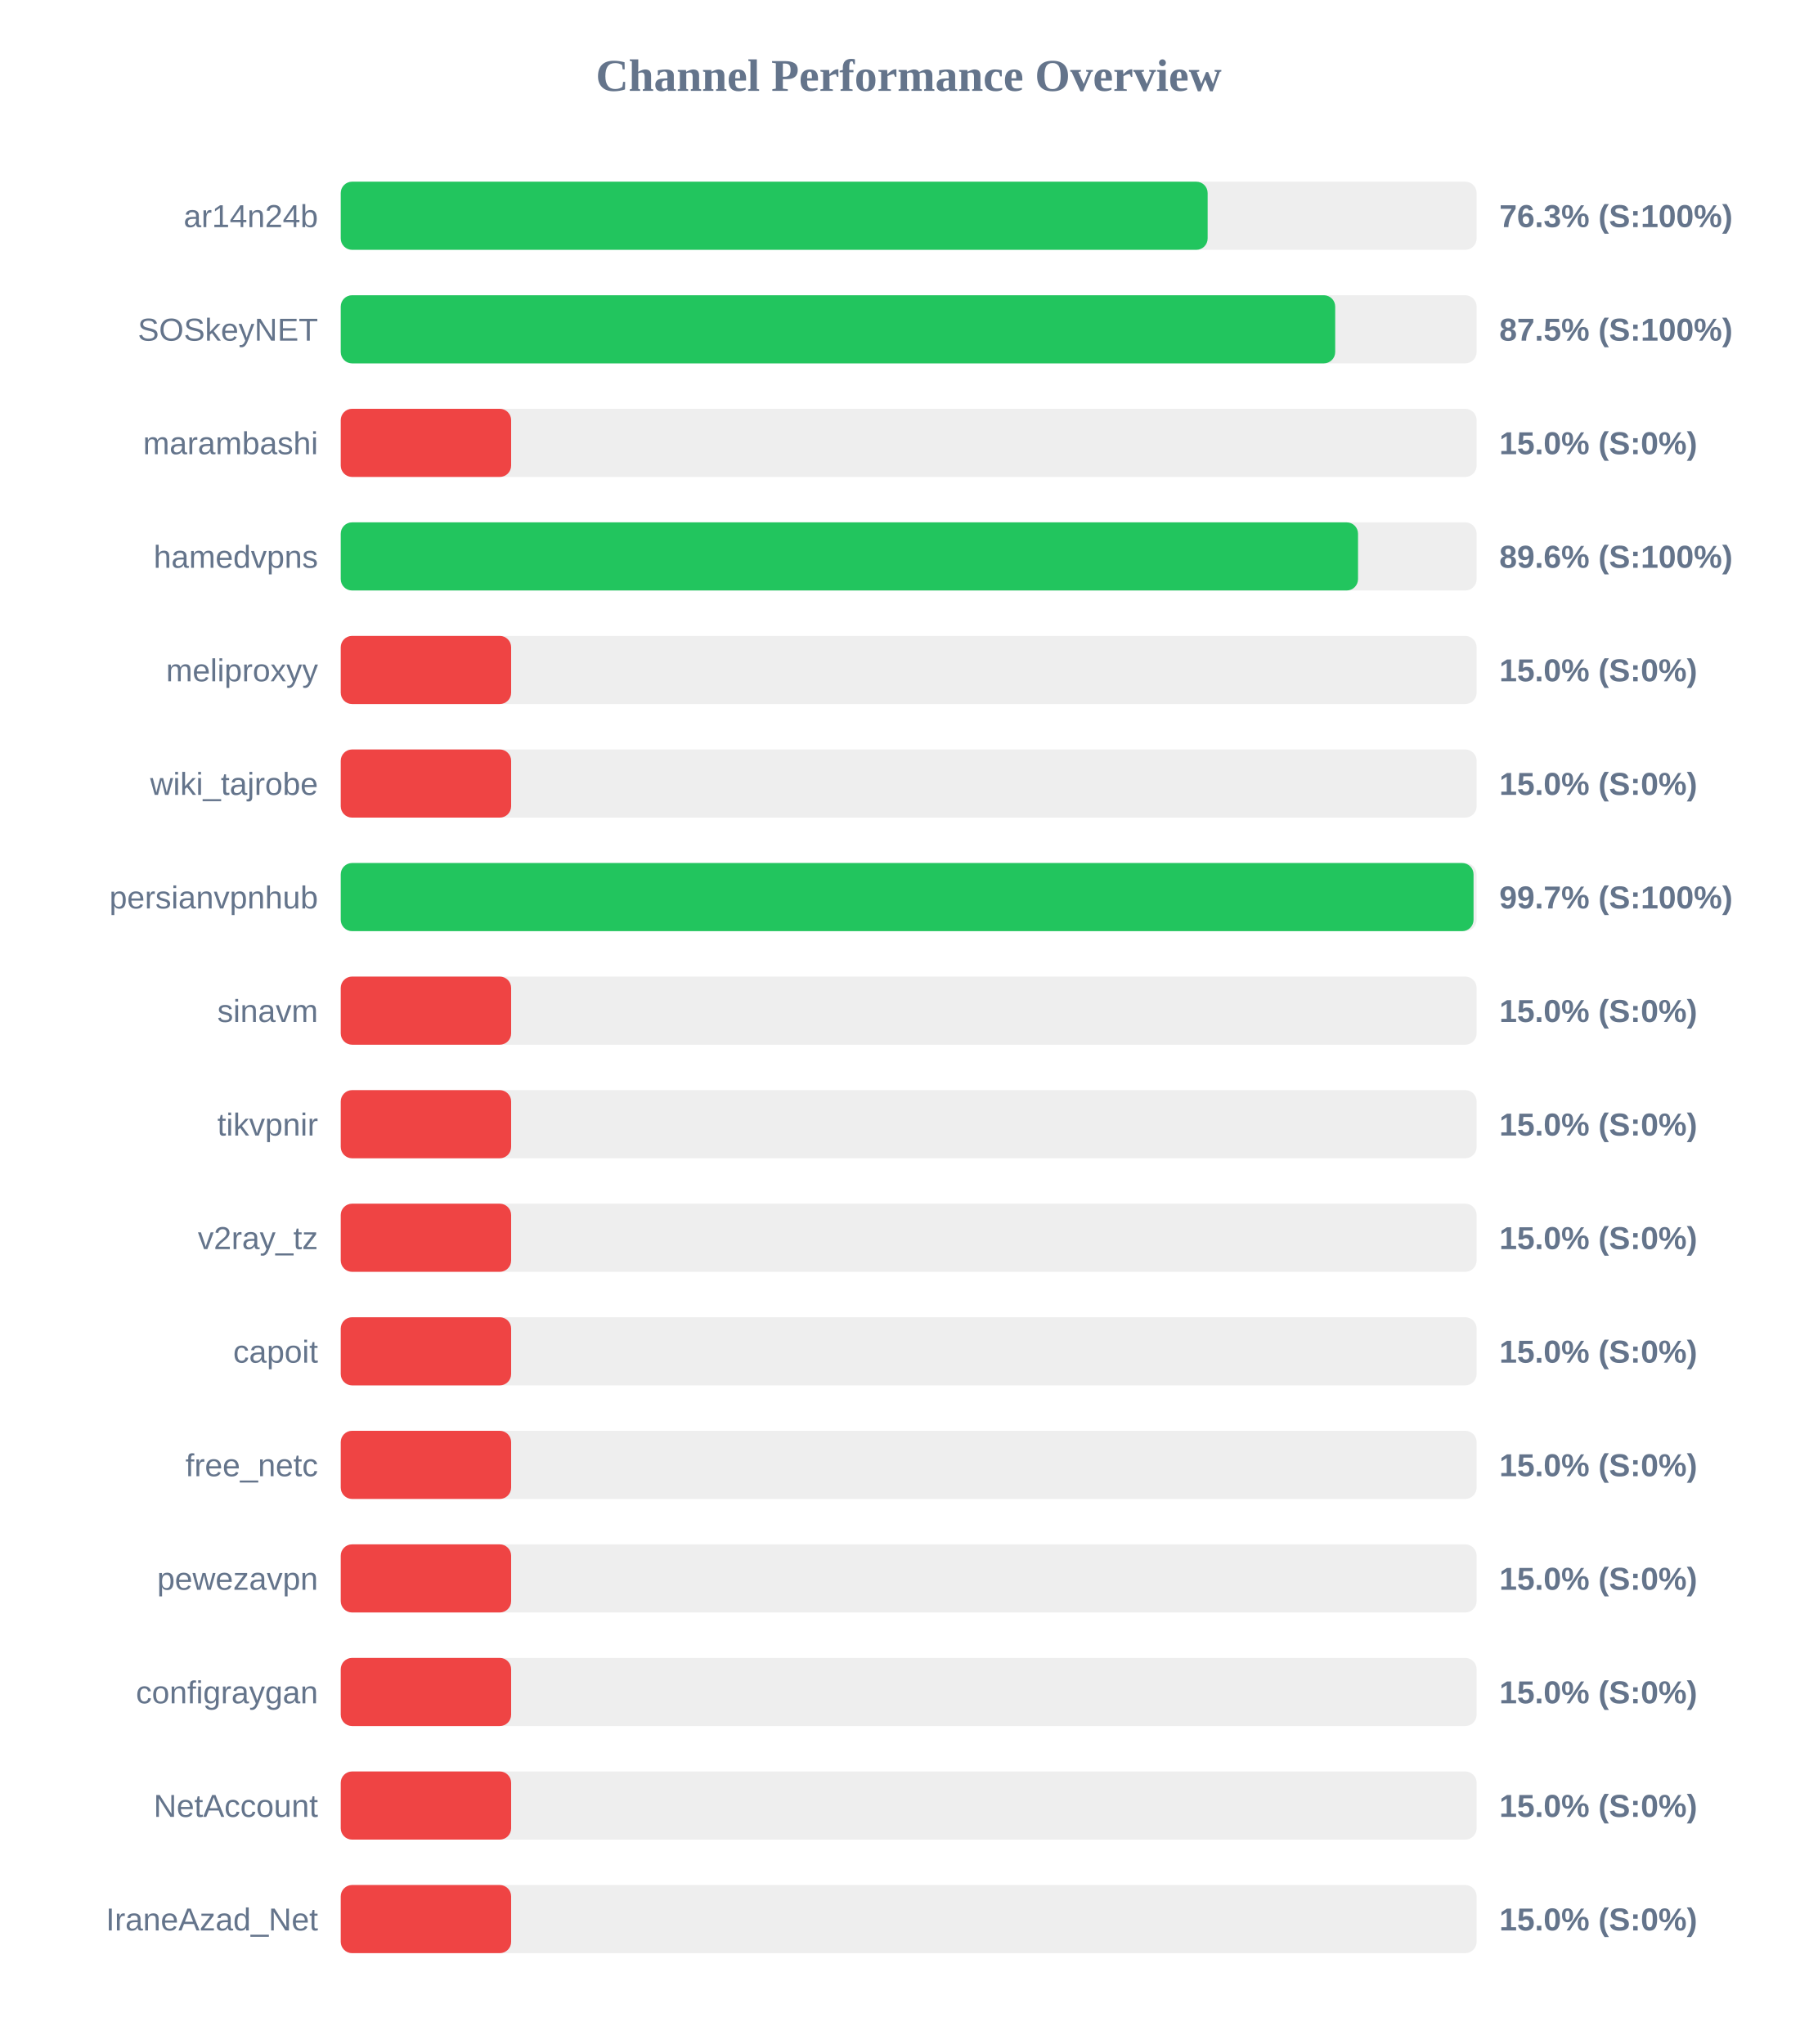
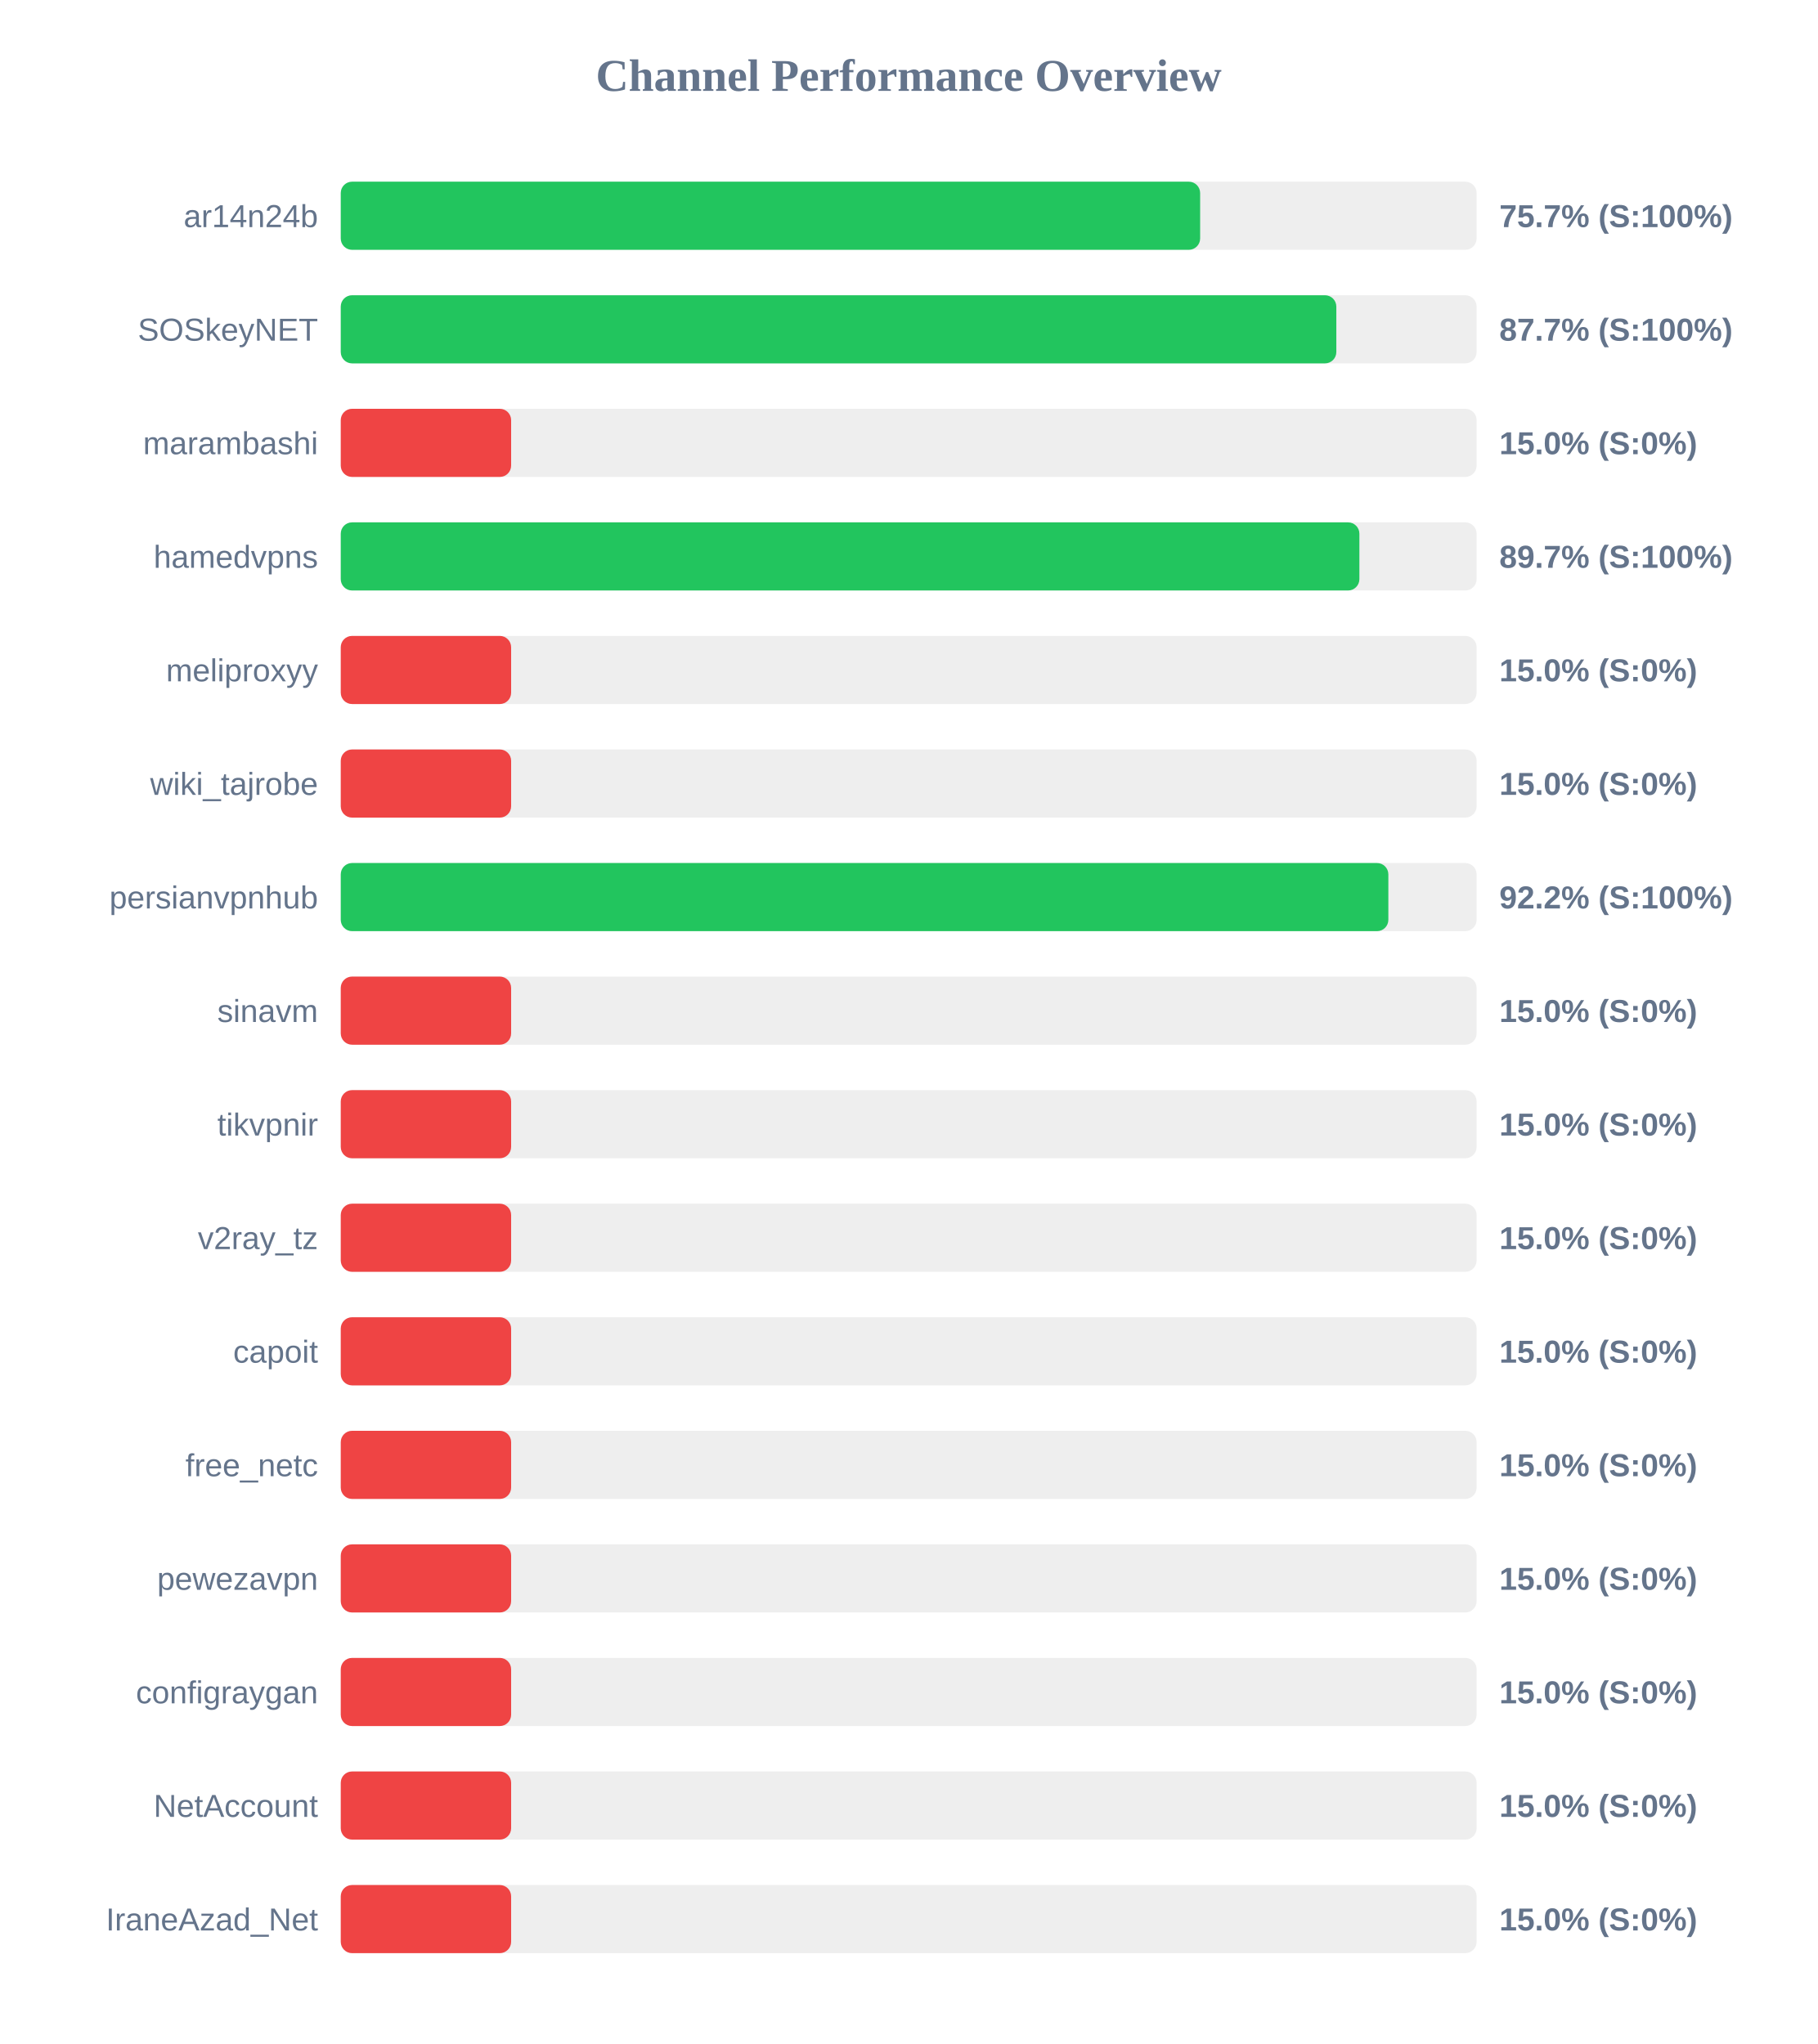
<svg xmlns="http://www.w3.org/2000/svg" width="800" height="900" version="1.1">
  <style>
        .row { font: 14px Arial; fill: #64748b; }
        .score { font: bold 14px Arial; fill: #64748b; }
    </style>
  <text x="400" y="40" text-anchor="middle" font-size="20px" font-weight="bold" fill="#64748b">Channel Performance Overview</text>
  <rect x="150" y="80" width="500" height="30" fill="#eee" rx="5" />
-   <rect x="150" y="80" width="381.6" height="30" fill="#22c55e" rx="5" />
+   <rect x="150" y="80" width="378.3" height="30" fill="#22c55e" rx="5" />
  <text x="140" y="100" text-anchor="end" class="row">ar14n24b</text>
-   <text x="660" y="100" text-anchor="start" class="score">76.3% (S:100%)</text>
+   <text x="660" y="100" text-anchor="start" class="score">75.7% (S:100%)</text>
  <rect x="150" y="130" width="500" height="30" fill="#eee" rx="5" />
-   <rect x="150" y="130" width="437.75" height="30" fill="#22c55e" rx="5" />
+   <rect x="150" y="130" width="438.25" height="30" fill="#22c55e" rx="5" />
  <text x="140" y="150" text-anchor="end" class="row">SOSkeyNET</text>
-   <text x="660" y="150" text-anchor="start" class="score">87.5% (S:100%)</text>
+   <text x="660" y="150" text-anchor="start" class="score">87.7% (S:100%)</text>
  <rect x="150" y="180" width="500" height="30" fill="#eee" rx="5" />
  <rect x="150" y="180" width="75.0" height="30" fill="#ef4444" rx="5" />
  <text x="140" y="200" text-anchor="end" class="row">marambashi</text>
  <text x="660" y="200" text-anchor="start" class="score">15.0% (S:0%)</text>
  <rect x="150" y="230" width="500" height="30" fill="#eee" rx="5" />
-   <rect x="150" y="230" width="447.8" height="30" fill="#22c55e" rx="5" />
+   <rect x="150" y="230" width="448.4" height="30" fill="#22c55e" rx="5" />
  <text x="140" y="250" text-anchor="end" class="row">hamedvpns</text>
-   <text x="660" y="250" text-anchor="start" class="score">89.6% (S:100%)</text>
+   <text x="660" y="250" text-anchor="start" class="score">89.7% (S:100%)</text>
  <rect x="150" y="280" width="500" height="30" fill="#eee" rx="5" />
  <rect x="150" y="280" width="75.0" height="30" fill="#ef4444" rx="5" />
  <text x="140" y="300" text-anchor="end" class="row">meliproxyy</text>
  <text x="660" y="300" text-anchor="start" class="score">15.0% (S:0%)</text>
  <rect x="150" y="330" width="500" height="30" fill="#eee" rx="5" />
  <rect x="150" y="330" width="75.0" height="30" fill="#ef4444" rx="5" />
  <text x="140" y="350" text-anchor="end" class="row">wiki_tajrobe</text>
  <text x="660" y="350" text-anchor="start" class="score">15.0% (S:0%)</text>
  <rect x="150" y="380" width="500" height="30" fill="#eee" rx="5" />
-   <rect x="150" y="380" width="498.65" height="30" fill="#22c55e" rx="5" />
+   <rect x="150" y="380" width="461.15" height="30" fill="#22c55e" rx="5" />
  <text x="140" y="400" text-anchor="end" class="row">persianvpnhub</text>
-   <text x="660" y="400" text-anchor="start" class="score">99.7% (S:100%)</text>
+   <text x="660" y="400" text-anchor="start" class="score">92.2% (S:100%)</text>
  <rect x="150" y="430" width="500" height="30" fill="#eee" rx="5" />
  <rect x="150" y="430" width="75.0" height="30" fill="#ef4444" rx="5" />
  <text x="140" y="450" text-anchor="end" class="row">sinavm</text>
  <text x="660" y="450" text-anchor="start" class="score">15.0% (S:0%)</text>
  <rect x="150" y="480" width="500" height="30" fill="#eee" rx="5" />
  <rect x="150" y="480" width="75.0" height="30" fill="#ef4444" rx="5" />
  <text x="140" y="500" text-anchor="end" class="row">tikvpnir</text>
  <text x="660" y="500" text-anchor="start" class="score">15.0% (S:0%)</text>
  <rect x="150" y="530" width="500" height="30" fill="#eee" rx="5" />
  <rect x="150" y="530" width="75.0" height="30" fill="#ef4444" rx="5" />
  <text x="140" y="550" text-anchor="end" class="row">v2ray_tz</text>
  <text x="660" y="550" text-anchor="start" class="score">15.0% (S:0%)</text>
  <rect x="150" y="580" width="500" height="30" fill="#eee" rx="5" />
  <rect x="150" y="580" width="75.0" height="30" fill="#ef4444" rx="5" />
  <text x="140" y="600" text-anchor="end" class="row">capoit</text>
  <text x="660" y="600" text-anchor="start" class="score">15.0% (S:0%)</text>
  <rect x="150" y="630" width="500" height="30" fill="#eee" rx="5" />
  <rect x="150" y="630" width="75.0" height="30" fill="#ef4444" rx="5" />
  <text x="140" y="650" text-anchor="end" class="row">free_netc</text>
  <text x="660" y="650" text-anchor="start" class="score">15.0% (S:0%)</text>
  <rect x="150" y="680" width="500" height="30" fill="#eee" rx="5" />
  <rect x="150" y="680" width="75.0" height="30" fill="#ef4444" rx="5" />
  <text x="140" y="700" text-anchor="end" class="row">pewezavpn</text>
  <text x="660" y="700" text-anchor="start" class="score">15.0% (S:0%)</text>
  <rect x="150" y="730" width="500" height="30" fill="#eee" rx="5" />
  <rect x="150" y="730" width="75.0" height="30" fill="#ef4444" rx="5" />
  <text x="140" y="750" text-anchor="end" class="row">configraygan</text>
  <text x="660" y="750" text-anchor="start" class="score">15.0% (S:0%)</text>
  <rect x="150" y="780" width="500" height="30" fill="#eee" rx="5" />
  <rect x="150" y="780" width="75.0" height="30" fill="#ef4444" rx="5" />
  <text x="140" y="800" text-anchor="end" class="row">NetAccount</text>
  <text x="660" y="800" text-anchor="start" class="score">15.0% (S:0%)</text>
  <rect x="150" y="830" width="500" height="30" fill="#eee" rx="5" />
  <rect x="150" y="830" width="75.0" height="30" fill="#ef4444" rx="5" />
  <text x="140" y="850" text-anchor="end" class="row">IraneAzad_Net</text>
  <text x="660" y="850" text-anchor="start" class="score">15.0% (S:0%)</text>
</svg>
